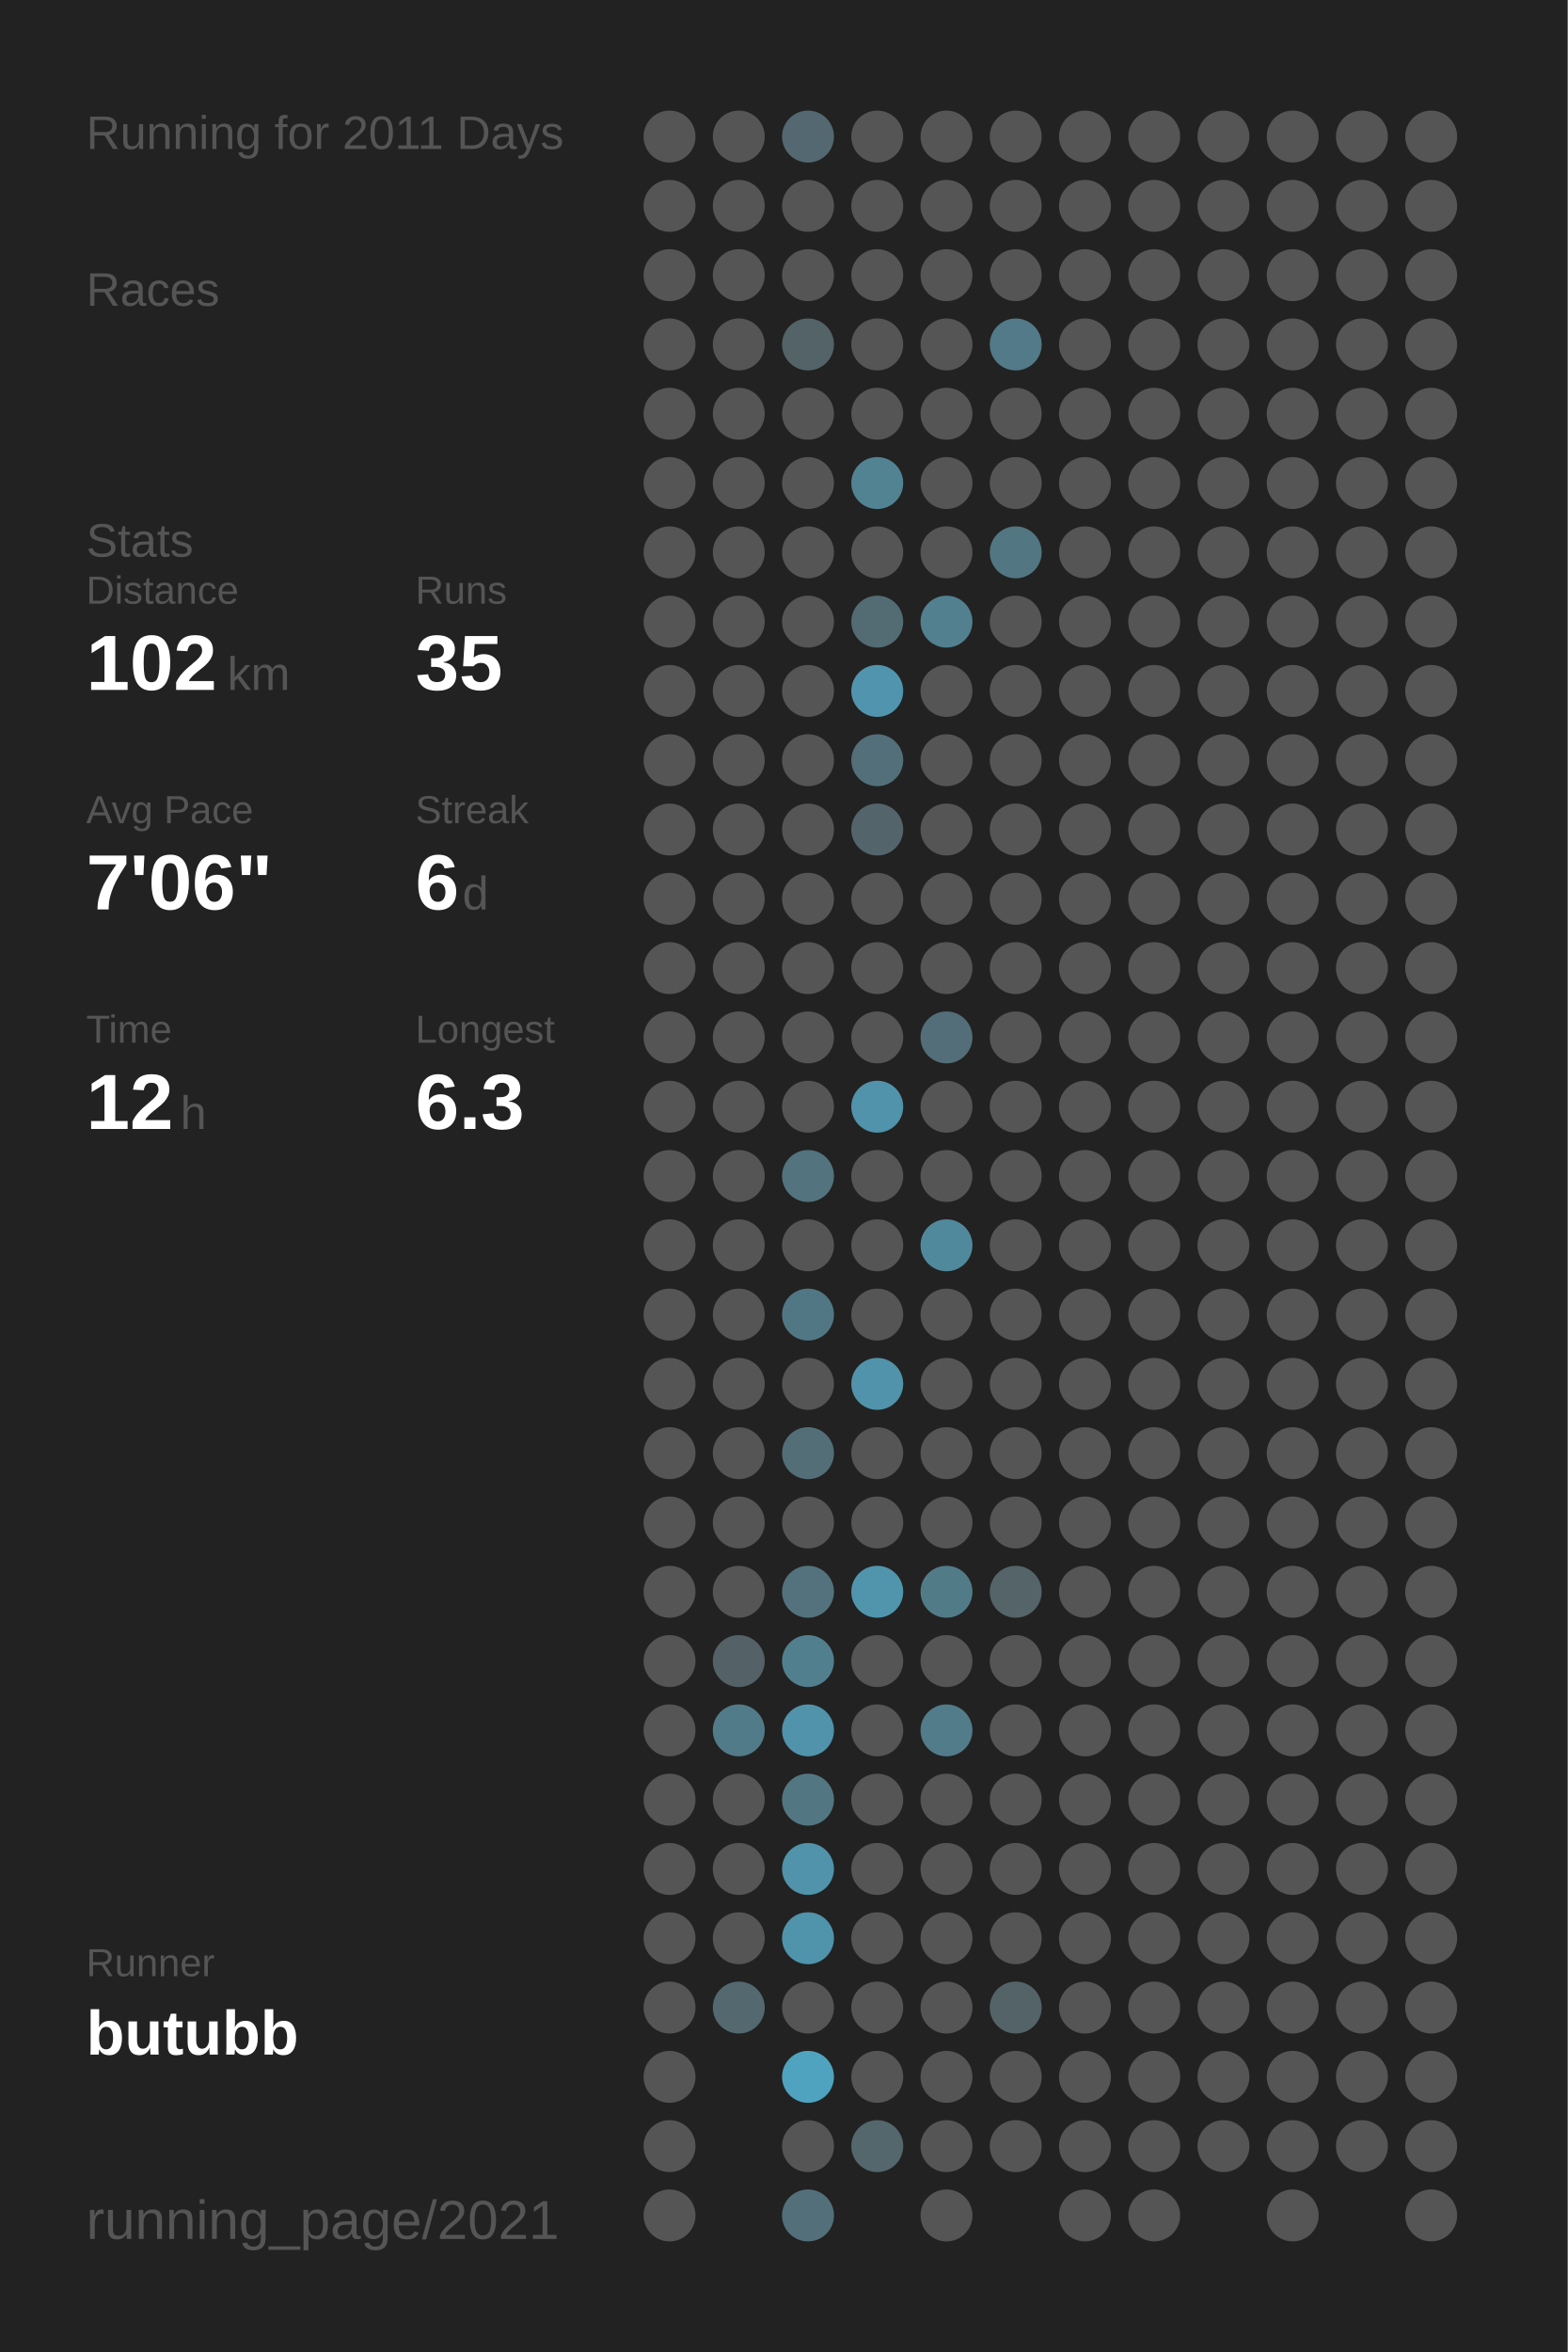
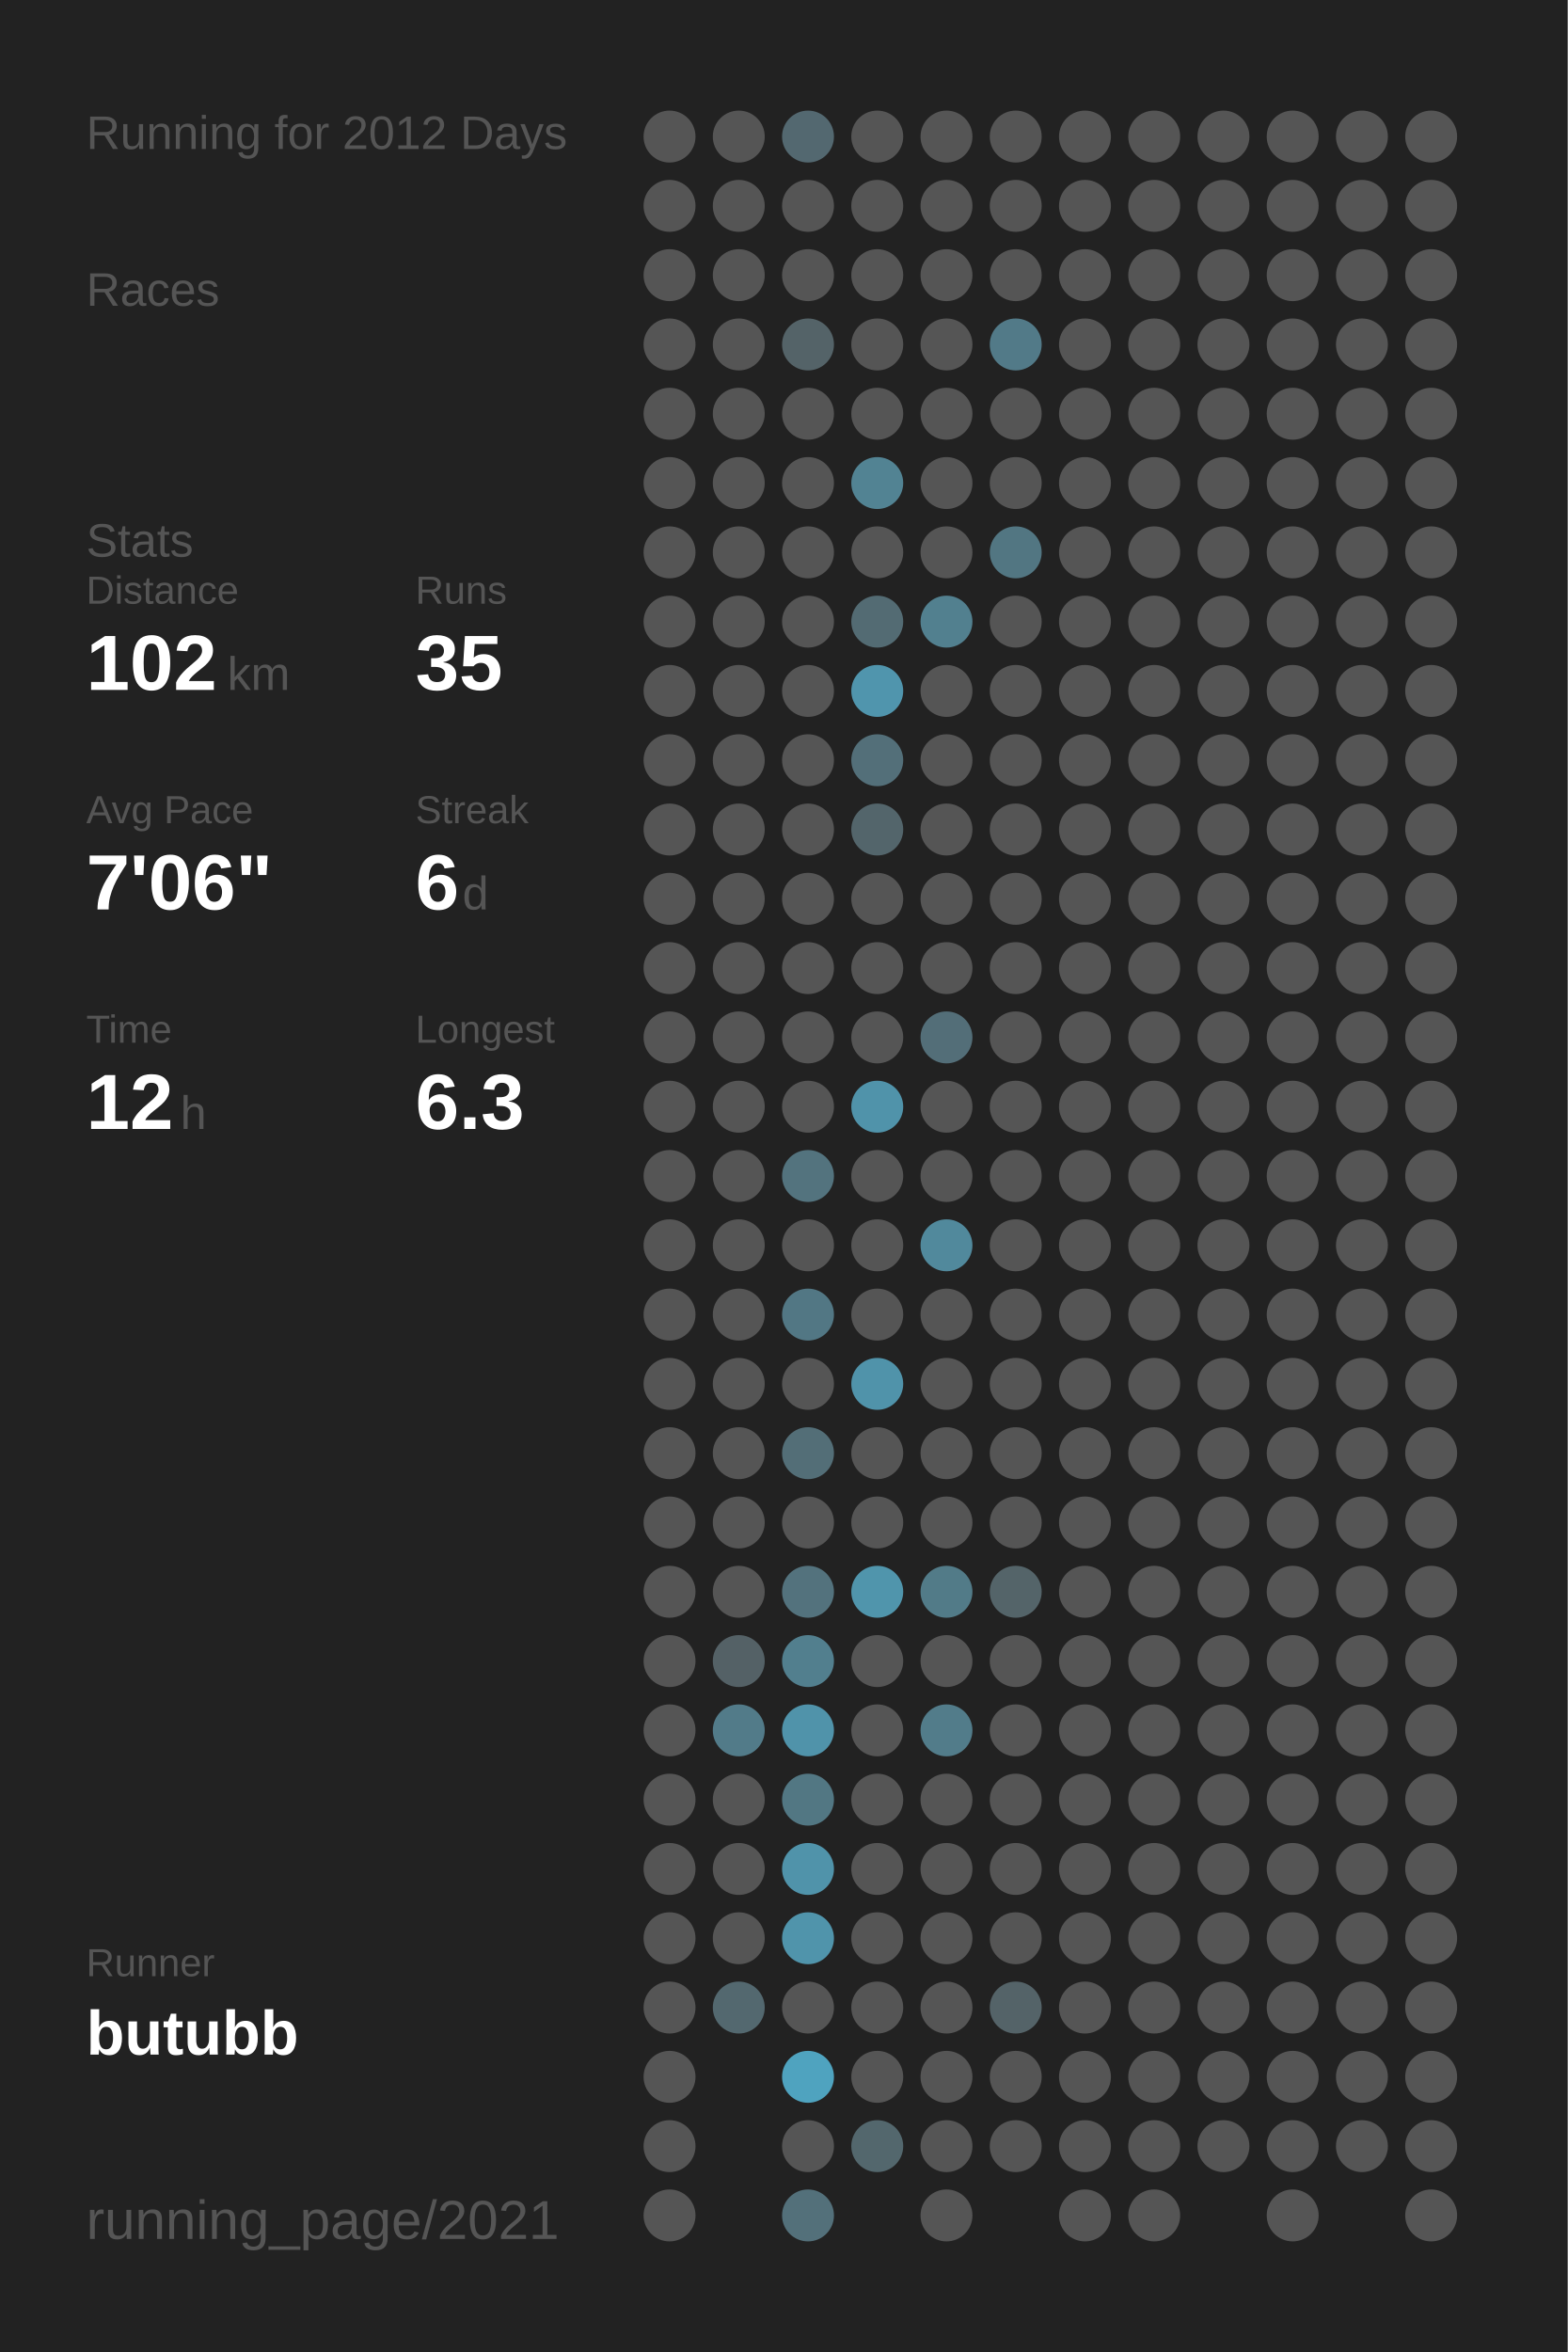
<svg xmlns="http://www.w3.org/2000/svg" baseProfile="full" height="300mm" version="1.1" viewBox="0,0,200,300" width="200mm">
  <defs />
  <rect fill="#222222" height="300" width="200" x="0" y="0" />
-   <text fill="#555555" style="font-size:6px; font-family:Arial;" x="11" y="19">Running for 2011 Days</text>
+   <text fill="#555555" style="font-size:6px; font-family:Arial;" x="11" y="19">Running for 2012 Days</text>
  <text fill="#555555" style="font-size:6px; font-family:Arial;" x="11" y="39">Races</text>
  <text fill="#555555" style="font-size:6px; font-family:Arial;" x="11" y="71">Stats</text>
  <text fill="#555555" style="font-size:5px; font-family:Arial;" x="11" y="77">Distance</text>
  <text fill="#FFFFFF" style="font-size:10px; font-family:Arial; font-weight:bold;" x="11" y="88">102</text>
  <text fill="#555555" style="font-size:6px; font-family:Arial;" x="29" y="88">km</text>
  <text fill="#555555" style="font-size:5px; font-family:Arial;" x="53" y="77">Runs</text>
  <text fill="#FFFFFF" style="font-size:10px; font-family:Arial; font-weight:bold;" x="53" y="88">35</text>
  <text fill="#555555" style="font-size:5px; font-family:Arial;" x="11" y="105">Avg Pace</text>
  <text fill="#FFFFFF" style="font-size:10px; font-family:Arial; font-weight:bold;" x="11" y="116">7'06"</text>
  <text fill="#555555" style="font-size:5px; font-family:Arial;" x="53" y="105">Streak</text>
  <text fill="#FFFFFF" style="font-size:10px; font-family:Arial; font-weight:bold;" x="53" y="116">6</text>
  <text fill="#555555" style="font-size:6px; font-family:Arial;" x="59" y="116">d</text>
  <text fill="#555555" style="font-size:5px; font-family:Arial;" x="11" y="133">Time</text>
  <text fill="#FFFFFF" style="font-size:10px; font-family:Arial; font-weight:bold;" x="11" y="144">12</text>
  <text fill="#555555" style="font-size:6px; font-family:Arial;" x="23" y="144">h</text>
  <text fill="#555555" style="font-size:5px; font-family:Arial;" x="53" y="133">Longest</text>
  <text fill="#FFFFFF" style="font-size:10px; font-family:Arial; font-weight:bold;" x="53" y="144">6.3</text>
  <text fill="#555555" style="font-size:5px; font-family:Arial;" x="11" y="252.065">Runner</text>
  <text fill="#FFFFFF" style="font-size:8px; font-family:Arial; font-weight:bold;" x="11" y="262.065">butubb</text>
  <text fill="#555555" style="font-size:7px; font-family:Arial;" x="11" y="285.581">running_page/2021</text>
  <circle cx="85.417" cy="17.419" fill="#555555" r="3.312" />
  <circle cx="85.417" cy="26.258" fill="#555555" r="3.312" />
  <circle cx="85.417" cy="35.097" fill="#555555" r="3.312" />
  <circle cx="85.417" cy="43.935" fill="#555555" r="3.312" />
  <circle cx="85.417" cy="52.774" fill="#555555" r="3.312" />
  <circle cx="85.417" cy="61.613" fill="#555555" r="3.312" />
  <circle cx="85.417" cy="70.452" fill="#555555" r="3.312" />
  <circle cx="85.417" cy="79.29" fill="#555555" r="3.312" />
  <circle cx="85.417" cy="88.129" fill="#555555" r="3.312" />
  <circle cx="85.417" cy="96.968" fill="#555555" r="3.312" />
  <circle cx="85.417" cy="105.806" fill="#555555" r="3.312" />
  <circle cx="85.417" cy="114.645" fill="#555555" r="3.312" />
  <circle cx="85.417" cy="123.484" fill="#555555" r="3.312" />
  <circle cx="85.417" cy="132.323" fill="#555555" r="3.312" />
  <circle cx="85.417" cy="141.161" fill="#555555" r="3.312" />
  <circle cx="85.417" cy="150" fill="#555555" r="3.312" />
  <circle cx="85.417" cy="158.839" fill="#555555" r="3.312" />
  <circle cx="85.417" cy="167.677" fill="#555555" r="3.312" />
  <circle cx="85.417" cy="176.516" fill="#555555" r="3.312" />
  <circle cx="85.417" cy="185.355" fill="#555555" r="3.312" />
  <circle cx="85.417" cy="194.194" fill="#555555" r="3.312" />
  <circle cx="85.417" cy="203.032" fill="#555555" r="3.312" />
  <circle cx="85.417" cy="211.871" fill="#555555" r="3.312" />
  <circle cx="85.417" cy="220.71" fill="#555555" r="3.312" />
  <circle cx="85.417" cy="229.548" fill="#555555" r="3.312" />
  <circle cx="85.417" cy="238.387" fill="#555555" r="3.312" />
  <circle cx="85.417" cy="247.226" fill="#555555" r="3.312" />
  <circle cx="85.417" cy="256.065" fill="#555555" r="3.312" />
  <circle cx="85.417" cy="264.903" fill="#555555" r="3.312" />
  <circle cx="85.417" cy="273.742" fill="#555555" r="3.312" />
  <circle cx="85.417" cy="282.581" fill="#555555" r="3.312" />
  <circle cx="94.25" cy="17.419" fill="#555555" r="3.312" />
  <circle cx="94.25" cy="26.258" fill="#555555" r="3.312" />
  <circle cx="94.25" cy="35.097" fill="#555555" r="3.312" />
  <circle cx="94.25" cy="43.935" fill="#555555" r="3.312" />
  <circle cx="94.25" cy="52.774" fill="#555555" r="3.312" />
  <circle cx="94.25" cy="61.613" fill="#555555" r="3.312" />
  <circle cx="94.25" cy="70.452" fill="#555555" r="3.312" />
  <circle cx="94.25" cy="79.29" fill="#555555" r="3.312" />
  <circle cx="94.25" cy="88.129" fill="#555555" r="3.312" />
  <circle cx="94.25" cy="96.968" fill="#555555" r="3.312" />
  <circle cx="94.25" cy="105.806" fill="#555555" r="3.312" />
  <circle cx="94.25" cy="114.645" fill="#555555" r="3.312" />
  <circle cx="94.25" cy="123.484" fill="#555555" r="3.312" />
  <circle cx="94.25" cy="132.323" fill="#555555" r="3.312" />
  <circle cx="94.25" cy="141.161" fill="#555555" r="3.312" />
  <circle cx="94.25" cy="150" fill="#555555" r="3.312" />
  <circle cx="94.25" cy="158.839" fill="#555555" r="3.312" />
  <circle cx="94.25" cy="167.677" fill="#555555" r="3.312" />
  <circle cx="94.25" cy="176.516" fill="#555555" r="3.312" />
  <circle cx="94.25" cy="185.355" fill="#555555" r="3.312" />
  <circle cx="94.25" cy="194.194" fill="#555555" r="3.312" />
  <circle cx="94.25" cy="203.032" fill="#555555" r="3.312" />
  <circle cx="94.25" cy="211.871" fill="#546166" r="3.312" />
  <circle cx="94.25" cy="220.71" fill="#527b89" r="3.312" />
  <circle cx="94.25" cy="229.548" fill="#555555" r="3.312" />
  <circle cx="94.25" cy="238.387" fill="#555555" r="3.312" />
  <circle cx="94.25" cy="247.226" fill="#555555" r="3.312" />
  <circle cx="94.25" cy="256.065" fill="#53686f" r="3.312" />
  <circle cx="103.083" cy="17.419" fill="#536870" r="3.312" />
  <circle cx="103.083" cy="26.258" fill="#555555" r="3.312" />
  <circle cx="103.083" cy="35.097" fill="#555555" r="3.312" />
  <circle cx="103.083" cy="43.935" fill="#546368" r="3.312" />
  <circle cx="103.083" cy="52.774" fill="#555555" r="3.312" />
  <circle cx="103.083" cy="61.613" fill="#555555" r="3.312" />
  <circle cx="103.083" cy="70.452" fill="#555555" r="3.312" />
  <circle cx="103.083" cy="79.29" fill="#555555" r="3.312" />
  <circle cx="103.083" cy="88.129" fill="#555555" r="3.312" />
  <circle cx="103.083" cy="96.968" fill="#555555" r="3.312" />
  <circle cx="103.083" cy="105.806" fill="#555555" r="3.312" />
  <circle cx="103.083" cy="114.645" fill="#555555" r="3.312" />
  <circle cx="103.083" cy="123.484" fill="#555555" r="3.312" />
  <circle cx="103.083" cy="132.323" fill="#555555" r="3.312" />
  <circle cx="103.083" cy="141.161" fill="#555555" r="3.312" />
  <circle cx="103.083" cy="150" fill="#53737e" r="3.312" />
  <circle cx="103.083" cy="158.839" fill="#555555" r="3.312" />
  <circle cx="103.083" cy="167.677" fill="#527784" r="3.312" />
  <circle cx="103.083" cy="176.516" fill="#555555" r="3.312" />
  <circle cx="103.083" cy="185.355" fill="#536e77" r="3.312" />
  <circle cx="103.083" cy="194.194" fill="#555555" r="3.312" />
  <circle cx="103.083" cy="203.032" fill="#53727d" r="3.312" />
  <circle cx="103.083" cy="211.871" fill="#527f8e" r="3.312" />
  <circle cx="103.083" cy="220.71" fill="#5093aa" r="3.312" />
  <circle cx="103.083" cy="229.548" fill="#527783" r="3.312" />
  <circle cx="103.083" cy="238.387" fill="#5093aa" r="3.312" />
  <circle cx="103.083" cy="247.226" fill="#5094ab" r="3.312" />
  <circle cx="103.083" cy="256.065" fill="#555555" r="3.312" />
  <circle cx="103.083" cy="264.903" fill="#4fa3bf" r="3.312" />
  <circle cx="103.083" cy="273.742" fill="#555555" r="3.312" />
  <circle cx="103.083" cy="282.581" fill="#53707a" r="3.312" />
  <circle cx="111.917" cy="17.419" fill="#555555" r="3.312" />
  <circle cx="111.917" cy="26.258" fill="#555555" r="3.312" />
  <circle cx="111.917" cy="35.097" fill="#555555" r="3.312" />
  <circle cx="111.917" cy="43.935" fill="#555555" r="3.312" />
  <circle cx="111.917" cy="52.774" fill="#555555" r="3.312" />
  <circle cx="111.917" cy="61.613" fill="#528393" r="3.312" />
  <circle cx="111.917" cy="70.452" fill="#555555" r="3.312" />
  <circle cx="111.917" cy="79.29" fill="#536b73" r="3.312" />
  <circle cx="111.917" cy="88.129" fill="#5095ad" r="3.312" />
  <circle cx="111.917" cy="96.968" fill="#536f79" r="3.312" />
  <circle cx="111.917" cy="105.806" fill="#53656b" r="3.312" />
  <circle cx="111.917" cy="114.645" fill="#555555" r="3.312" />
  <circle cx="111.917" cy="123.484" fill="#555555" r="3.312" />
  <circle cx="111.917" cy="132.323" fill="#555555" r="3.312" />
  <circle cx="111.917" cy="141.161" fill="#5093aa" r="3.312" />
  <circle cx="111.917" cy="150" fill="#555555" r="3.312" />
  <circle cx="111.917" cy="158.839" fill="#555555" r="3.312" />
  <circle cx="111.917" cy="167.677" fill="#555555" r="3.312" />
  <circle cx="111.917" cy="176.516" fill="#5093aa" r="3.312" />
  <circle cx="111.917" cy="185.355" fill="#555555" r="3.312" />
  <circle cx="111.917" cy="194.194" fill="#555555" r="3.312" />
  <circle cx="111.917" cy="203.032" fill="#5095ac" r="3.312" />
  <circle cx="111.917" cy="211.871" fill="#555555" r="3.312" />
  <circle cx="111.917" cy="220.71" fill="#555555" r="3.312" />
  <circle cx="111.917" cy="229.548" fill="#555555" r="3.312" />
  <circle cx="111.917" cy="238.387" fill="#555555" r="3.312" />
  <circle cx="111.917" cy="247.226" fill="#555555" r="3.312" />
  <circle cx="111.917" cy="256.065" fill="#555555" r="3.312" />
  <circle cx="111.917" cy="264.903" fill="#555555" r="3.312" />
  <circle cx="111.917" cy="273.742" fill="#53676d" r="3.312" />
  <circle cx="120.75" cy="17.419" fill="#555555" r="3.312" />
  <circle cx="120.75" cy="26.258" fill="#555555" r="3.312" />
  <circle cx="120.75" cy="35.097" fill="#555555" r="3.312" />
  <circle cx="120.75" cy="43.935" fill="#555555" r="3.312" />
  <circle cx="120.75" cy="52.774" fill="#555555" r="3.312" />
  <circle cx="120.75" cy="61.613" fill="#555555" r="3.312" />
  <circle cx="120.75" cy="70.452" fill="#555555" r="3.312" />
  <circle cx="120.75" cy="79.29" fill="#52808f" r="3.312" />
  <circle cx="120.75" cy="88.129" fill="#555555" r="3.312" />
  <circle cx="120.75" cy="96.968" fill="#555555" r="3.312" />
  <circle cx="120.75" cy="105.806" fill="#555555" r="3.312" />
  <circle cx="120.75" cy="114.645" fill="#555555" r="3.312" />
  <circle cx="120.75" cy="123.484" fill="#555555" r="3.312" />
  <circle cx="120.75" cy="132.323" fill="#536e78" r="3.312" />
  <circle cx="120.75" cy="141.161" fill="#555555" r="3.312" />
  <circle cx="120.75" cy="150" fill="#555555" r="3.312" />
  <circle cx="120.75" cy="158.839" fill="#51899c" r="3.312" />
  <circle cx="120.75" cy="167.677" fill="#555555" r="3.312" />
  <circle cx="120.75" cy="176.516" fill="#555555" r="3.312" />
  <circle cx="120.75" cy="185.355" fill="#555555" r="3.312" />
  <circle cx="120.75" cy="194.194" fill="#555555" r="3.312" />
  <circle cx="120.75" cy="203.032" fill="#527b88" r="3.312" />
  <circle cx="120.75" cy="211.871" fill="#555555" r="3.312" />
  <circle cx="120.75" cy="220.71" fill="#527c8a" r="3.312" />
  <circle cx="120.75" cy="229.548" fill="#555555" r="3.312" />
  <circle cx="120.75" cy="238.387" fill="#555555" r="3.312" />
  <circle cx="120.75" cy="247.226" fill="#555555" r="3.312" />
  <circle cx="120.75" cy="256.065" fill="#555555" r="3.312" />
  <circle cx="120.75" cy="264.903" fill="#555555" r="3.312" />
  <circle cx="120.75" cy="273.742" fill="#555555" r="3.312" />
  <circle cx="120.75" cy="282.581" fill="#555555" r="3.312" />
  <circle cx="129.583" cy="17.419" fill="#555555" r="3.312" />
  <circle cx="129.583" cy="26.258" fill="#555555" r="3.312" />
  <circle cx="129.583" cy="35.097" fill="#555555" r="3.312" />
  <circle cx="129.583" cy="43.935" fill="#527a88" r="3.312" />
  <circle cx="129.583" cy="52.774" fill="#555555" r="3.312" />
  <circle cx="129.583" cy="61.613" fill="#555555" r="3.312" />
  <circle cx="129.583" cy="70.452" fill="#527682" r="3.312" />
  <circle cx="129.583" cy="79.29" fill="#555555" r="3.312" />
  <circle cx="129.583" cy="88.129" fill="#555555" r="3.312" />
  <circle cx="129.583" cy="96.968" fill="#555555" r="3.312" />
  <circle cx="129.583" cy="105.806" fill="#555555" r="3.312" />
  <circle cx="129.583" cy="114.645" fill="#555555" r="3.312" />
  <circle cx="129.583" cy="123.484" fill="#555555" r="3.312" />
  <circle cx="129.583" cy="132.323" fill="#555555" r="3.312" />
  <circle cx="129.583" cy="141.161" fill="#555555" r="3.312" />
  <circle cx="129.583" cy="150" fill="#555555" r="3.312" />
  <circle cx="129.583" cy="158.839" fill="#555555" r="3.312" />
  <circle cx="129.583" cy="167.677" fill="#555555" r="3.312" />
  <circle cx="129.583" cy="176.516" fill="#555555" r="3.312" />
  <circle cx="129.583" cy="185.355" fill="#555555" r="3.312" />
  <circle cx="129.583" cy="194.194" fill="#555555" r="3.312" />
  <circle cx="129.583" cy="203.032" fill="#546469" r="3.312" />
  <circle cx="129.583" cy="211.871" fill="#555555" r="3.312" />
  <circle cx="129.583" cy="220.71" fill="#555555" r="3.312" />
  <circle cx="129.583" cy="229.548" fill="#555555" r="3.312" />
  <circle cx="129.583" cy="238.387" fill="#555555" r="3.312" />
  <circle cx="129.583" cy="247.226" fill="#555555" r="3.312" />
  <circle cx="129.583" cy="256.065" fill="#546368" r="3.312" />
  <circle cx="129.583" cy="264.903" fill="#555555" r="3.312" />
  <circle cx="129.583" cy="273.742" fill="#555555" r="3.312" />
  <circle cx="138.417" cy="17.419" fill="#555555" r="3.312" />
  <circle cx="138.417" cy="26.258" fill="#555555" r="3.312" />
  <circle cx="138.417" cy="35.097" fill="#555555" r="3.312" />
  <circle cx="138.417" cy="43.935" fill="#555555" r="3.312" />
  <circle cx="138.417" cy="52.774" fill="#555555" r="3.312" />
  <circle cx="138.417" cy="61.613" fill="#555555" r="3.312" />
  <circle cx="138.417" cy="70.452" fill="#555555" r="3.312" />
  <circle cx="138.417" cy="79.29" fill="#555555" r="3.312" />
  <circle cx="138.417" cy="88.129" fill="#555555" r="3.312" />
  <circle cx="138.417" cy="96.968" fill="#555555" r="3.312" />
  <circle cx="138.417" cy="105.806" fill="#555555" r="3.312" />
  <circle cx="138.417" cy="114.645" fill="#555555" r="3.312" />
  <circle cx="138.417" cy="123.484" fill="#555555" r="3.312" />
  <circle cx="138.417" cy="132.323" fill="#555555" r="3.312" />
  <circle cx="138.417" cy="141.161" fill="#555555" r="3.312" />
  <circle cx="138.417" cy="150" fill="#555555" r="3.312" />
  <circle cx="138.417" cy="158.839" fill="#555555" r="3.312" />
  <circle cx="138.417" cy="167.677" fill="#555555" r="3.312" />
  <circle cx="138.417" cy="176.516" fill="#555555" r="3.312" />
  <circle cx="138.417" cy="185.355" fill="#555555" r="3.312" />
  <circle cx="138.417" cy="194.194" fill="#555555" r="3.312" />
  <circle cx="138.417" cy="203.032" fill="#555555" r="3.312" />
  <circle cx="138.417" cy="211.871" fill="#555555" r="3.312" />
  <circle cx="138.417" cy="220.71" fill="#555555" r="3.312" />
  <circle cx="138.417" cy="229.548" fill="#555555" r="3.312" />
  <circle cx="138.417" cy="238.387" fill="#555555" r="3.312" />
  <circle cx="138.417" cy="247.226" fill="#555555" r="3.312" />
  <circle cx="138.417" cy="256.065" fill="#555555" r="3.312" />
  <circle cx="138.417" cy="264.903" fill="#555555" r="3.312" />
  <circle cx="138.417" cy="273.742" fill="#555555" r="3.312" />
  <circle cx="138.417" cy="282.581" fill="#555555" r="3.312" />
  <circle cx="147.25" cy="17.419" fill="#555555" r="3.312" />
  <circle cx="147.25" cy="26.258" fill="#555555" r="3.312" />
  <circle cx="147.25" cy="35.097" fill="#555555" r="3.312" />
  <circle cx="147.25" cy="43.935" fill="#555555" r="3.312" />
  <circle cx="147.25" cy="52.774" fill="#555555" r="3.312" />
  <circle cx="147.25" cy="61.613" fill="#555555" r="3.312" />
  <circle cx="147.25" cy="70.452" fill="#555555" r="3.312" />
  <circle cx="147.25" cy="79.29" fill="#555555" r="3.312" />
  <circle cx="147.25" cy="88.129" fill="#555555" r="3.312" />
  <circle cx="147.25" cy="96.968" fill="#555555" r="3.312" />
  <circle cx="147.25" cy="105.806" fill="#555555" r="3.312" />
  <circle cx="147.25" cy="114.645" fill="#555555" r="3.312" />
  <circle cx="147.25" cy="123.484" fill="#555555" r="3.312" />
  <circle cx="147.25" cy="132.323" fill="#555555" r="3.312" />
  <circle cx="147.25" cy="141.161" fill="#555555" r="3.312" />
  <circle cx="147.25" cy="150" fill="#555555" r="3.312" />
  <circle cx="147.25" cy="158.839" fill="#555555" r="3.312" />
  <circle cx="147.25" cy="167.677" fill="#555555" r="3.312" />
  <circle cx="147.25" cy="176.516" fill="#555555" r="3.312" />
  <circle cx="147.25" cy="185.355" fill="#555555" r="3.312" />
  <circle cx="147.25" cy="194.194" fill="#555555" r="3.312" />
  <circle cx="147.25" cy="203.032" fill="#555555" r="3.312" />
  <circle cx="147.25" cy="211.871" fill="#555555" r="3.312" />
  <circle cx="147.25" cy="220.71" fill="#555555" r="3.312" />
  <circle cx="147.25" cy="229.548" fill="#555555" r="3.312" />
  <circle cx="147.25" cy="238.387" fill="#555555" r="3.312" />
  <circle cx="147.25" cy="247.226" fill="#555555" r="3.312" />
  <circle cx="147.25" cy="256.065" fill="#555555" r="3.312" />
  <circle cx="147.25" cy="264.903" fill="#555555" r="3.312" />
  <circle cx="147.25" cy="273.742" fill="#555555" r="3.312" />
  <circle cx="147.25" cy="282.581" fill="#555555" r="3.312" />
  <circle cx="156.083" cy="17.419" fill="#555555" r="3.312" />
  <circle cx="156.083" cy="26.258" fill="#555555" r="3.312" />
  <circle cx="156.083" cy="35.097" fill="#555555" r="3.312" />
  <circle cx="156.083" cy="43.935" fill="#555555" r="3.312" />
  <circle cx="156.083" cy="52.774" fill="#555555" r="3.312" />
  <circle cx="156.083" cy="61.613" fill="#555555" r="3.312" />
  <circle cx="156.083" cy="70.452" fill="#555555" r="3.312" />
  <circle cx="156.083" cy="79.29" fill="#555555" r="3.312" />
  <circle cx="156.083" cy="88.129" fill="#555555" r="3.312" />
  <circle cx="156.083" cy="96.968" fill="#555555" r="3.312" />
  <circle cx="156.083" cy="105.806" fill="#555555" r="3.312" />
  <circle cx="156.083" cy="114.645" fill="#555555" r="3.312" />
  <circle cx="156.083" cy="123.484" fill="#555555" r="3.312" />
  <circle cx="156.083" cy="132.323" fill="#555555" r="3.312" />
  <circle cx="156.083" cy="141.161" fill="#555555" r="3.312" />
  <circle cx="156.083" cy="150" fill="#555555" r="3.312" />
  <circle cx="156.083" cy="158.839" fill="#555555" r="3.312" />
  <circle cx="156.083" cy="167.677" fill="#555555" r="3.312" />
  <circle cx="156.083" cy="176.516" fill="#555555" r="3.312" />
  <circle cx="156.083" cy="185.355" fill="#555555" r="3.312" />
  <circle cx="156.083" cy="194.194" fill="#555555" r="3.312" />
  <circle cx="156.083" cy="203.032" fill="#555555" r="3.312" />
  <circle cx="156.083" cy="211.871" fill="#555555" r="3.312" />
  <circle cx="156.083" cy="220.71" fill="#555555" r="3.312" />
  <circle cx="156.083" cy="229.548" fill="#555555" r="3.312" />
  <circle cx="156.083" cy="238.387" fill="#555555" r="3.312" />
  <circle cx="156.083" cy="247.226" fill="#555555" r="3.312" />
  <circle cx="156.083" cy="256.065" fill="#555555" r="3.312" />
  <circle cx="156.083" cy="264.903" fill="#555555" r="3.312" />
  <circle cx="156.083" cy="273.742" fill="#555555" r="3.312" />
  <circle cx="164.917" cy="17.419" fill="#555555" r="3.312" />
  <circle cx="164.917" cy="26.258" fill="#555555" r="3.312" />
  <circle cx="164.917" cy="35.097" fill="#555555" r="3.312" />
  <circle cx="164.917" cy="43.935" fill="#555555" r="3.312" />
  <circle cx="164.917" cy="52.774" fill="#555555" r="3.312" />
  <circle cx="164.917" cy="61.613" fill="#555555" r="3.312" />
  <circle cx="164.917" cy="70.452" fill="#555555" r="3.312" />
  <circle cx="164.917" cy="79.29" fill="#555555" r="3.312" />
  <circle cx="164.917" cy="88.129" fill="#555555" r="3.312" />
  <circle cx="164.917" cy="96.968" fill="#555555" r="3.312" />
  <circle cx="164.917" cy="105.806" fill="#555555" r="3.312" />
  <circle cx="164.917" cy="114.645" fill="#555555" r="3.312" />
  <circle cx="164.917" cy="123.484" fill="#555555" r="3.312" />
  <circle cx="164.917" cy="132.323" fill="#555555" r="3.312" />
  <circle cx="164.917" cy="141.161" fill="#555555" r="3.312" />
  <circle cx="164.917" cy="150" fill="#555555" r="3.312" />
  <circle cx="164.917" cy="158.839" fill="#555555" r="3.312" />
  <circle cx="164.917" cy="167.677" fill="#555555" r="3.312" />
  <circle cx="164.917" cy="176.516" fill="#555555" r="3.312" />
  <circle cx="164.917" cy="185.355" fill="#555555" r="3.312" />
  <circle cx="164.917" cy="194.194" fill="#555555" r="3.312" />
  <circle cx="164.917" cy="203.032" fill="#555555" r="3.312" />
  <circle cx="164.917" cy="211.871" fill="#555555" r="3.312" />
  <circle cx="164.917" cy="220.71" fill="#555555" r="3.312" />
  <circle cx="164.917" cy="229.548" fill="#555555" r="3.312" />
  <circle cx="164.917" cy="238.387" fill="#555555" r="3.312" />
  <circle cx="164.917" cy="247.226" fill="#555555" r="3.312" />
  <circle cx="164.917" cy="256.065" fill="#555555" r="3.312" />
  <circle cx="164.917" cy="264.903" fill="#555555" r="3.312" />
  <circle cx="164.917" cy="273.742" fill="#555555" r="3.312" />
  <circle cx="164.917" cy="282.581" fill="#555555" r="3.312" />
  <circle cx="173.75" cy="17.419" fill="#555555" r="3.312" />
  <circle cx="173.75" cy="26.258" fill="#555555" r="3.312" />
  <circle cx="173.75" cy="35.097" fill="#555555" r="3.312" />
  <circle cx="173.75" cy="43.935" fill="#555555" r="3.312" />
  <circle cx="173.75" cy="52.774" fill="#555555" r="3.312" />
  <circle cx="173.75" cy="61.613" fill="#555555" r="3.312" />
  <circle cx="173.75" cy="70.452" fill="#555555" r="3.312" />
  <circle cx="173.75" cy="79.29" fill="#555555" r="3.312" />
  <circle cx="173.75" cy="88.129" fill="#555555" r="3.312" />
  <circle cx="173.75" cy="96.968" fill="#555555" r="3.312" />
  <circle cx="173.75" cy="105.806" fill="#555555" r="3.312" />
  <circle cx="173.75" cy="114.645" fill="#555555" r="3.312" />
  <circle cx="173.75" cy="123.484" fill="#555555" r="3.312" />
  <circle cx="173.75" cy="132.323" fill="#555555" r="3.312" />
  <circle cx="173.75" cy="141.161" fill="#555555" r="3.312" />
  <circle cx="173.75" cy="150" fill="#555555" r="3.312" />
  <circle cx="173.75" cy="158.839" fill="#555555" r="3.312" />
  <circle cx="173.75" cy="167.677" fill="#555555" r="3.312" />
  <circle cx="173.75" cy="176.516" fill="#555555" r="3.312" />
  <circle cx="173.75" cy="185.355" fill="#555555" r="3.312" />
  <circle cx="173.75" cy="194.194" fill="#555555" r="3.312" />
  <circle cx="173.75" cy="203.032" fill="#555555" r="3.312" />
  <circle cx="173.75" cy="211.871" fill="#555555" r="3.312" />
  <circle cx="173.75" cy="220.71" fill="#555555" r="3.312" />
  <circle cx="173.75" cy="229.548" fill="#555555" r="3.312" />
  <circle cx="173.75" cy="238.387" fill="#555555" r="3.312" />
  <circle cx="173.75" cy="247.226" fill="#555555" r="3.312" />
  <circle cx="173.75" cy="256.065" fill="#555555" r="3.312" />
  <circle cx="173.75" cy="264.903" fill="#555555" r="3.312" />
  <circle cx="173.75" cy="273.742" fill="#555555" r="3.312" />
  <circle cx="182.583" cy="17.419" fill="#555555" r="3.312" />
  <circle cx="182.583" cy="26.258" fill="#555555" r="3.312" />
  <circle cx="182.583" cy="35.097" fill="#555555" r="3.312" />
  <circle cx="182.583" cy="43.935" fill="#555555" r="3.312" />
  <circle cx="182.583" cy="52.774" fill="#555555" r="3.312" />
  <circle cx="182.583" cy="61.613" fill="#555555" r="3.312" />
  <circle cx="182.583" cy="70.452" fill="#555555" r="3.312" />
  <circle cx="182.583" cy="79.29" fill="#555555" r="3.312" />
  <circle cx="182.583" cy="88.129" fill="#555555" r="3.312" />
  <circle cx="182.583" cy="96.968" fill="#555555" r="3.312" />
  <circle cx="182.583" cy="105.806" fill="#555555" r="3.312" />
  <circle cx="182.583" cy="114.645" fill="#555555" r="3.312" />
  <circle cx="182.583" cy="123.484" fill="#555555" r="3.312" />
  <circle cx="182.583" cy="132.323" fill="#555555" r="3.312" />
  <circle cx="182.583" cy="141.161" fill="#555555" r="3.312" />
  <circle cx="182.583" cy="150" fill="#555555" r="3.312" />
  <circle cx="182.583" cy="158.839" fill="#555555" r="3.312" />
  <circle cx="182.583" cy="167.677" fill="#555555" r="3.312" />
  <circle cx="182.583" cy="176.516" fill="#555555" r="3.312" />
  <circle cx="182.583" cy="185.355" fill="#555555" r="3.312" />
  <circle cx="182.583" cy="194.194" fill="#555555" r="3.312" />
  <circle cx="182.583" cy="203.032" fill="#555555" r="3.312" />
  <circle cx="182.583" cy="211.871" fill="#555555" r="3.312" />
  <circle cx="182.583" cy="220.71" fill="#555555" r="3.312" />
  <circle cx="182.583" cy="229.548" fill="#555555" r="3.312" />
  <circle cx="182.583" cy="238.387" fill="#555555" r="3.312" />
  <circle cx="182.583" cy="247.226" fill="#555555" r="3.312" />
  <circle cx="182.583" cy="256.065" fill="#555555" r="3.312" />
  <circle cx="182.583" cy="264.903" fill="#555555" r="3.312" />
  <circle cx="182.583" cy="273.742" fill="#555555" r="3.312" />
  <circle cx="182.583" cy="282.581" fill="#555555" r="3.312" />
</svg>
